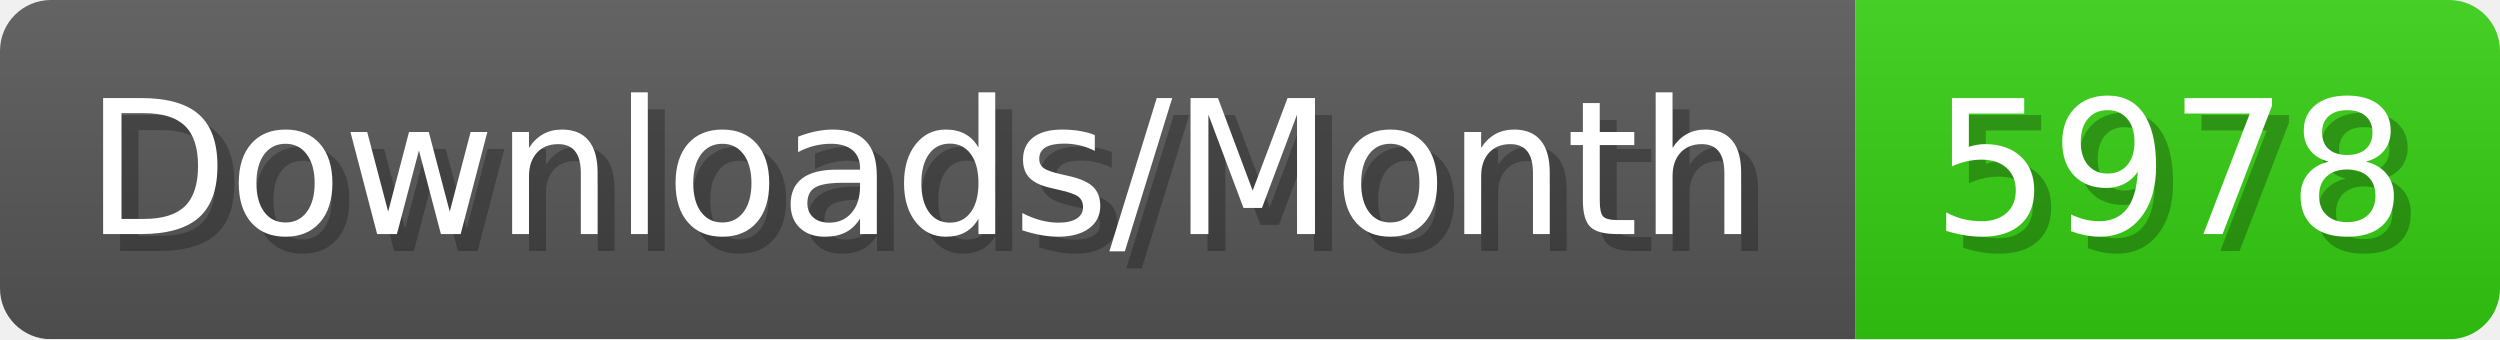
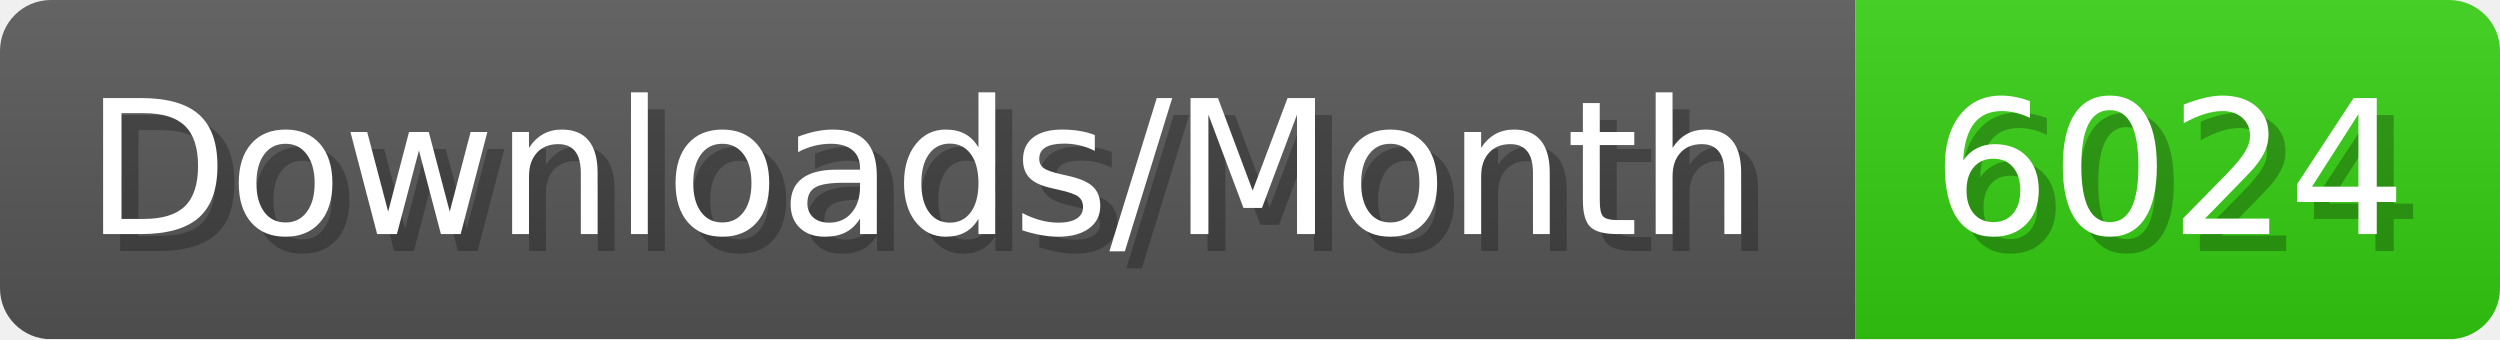
- <svg xmlns="http://www.w3.org/2000/svg" width="147.4" height="20" viewBox="0 0 1474 200" role="img" aria-label="Downloads/Month: 5978">
+ <svg xmlns="http://www.w3.org/2000/svg" width="147.4" height="20" viewBox="0 0 1474 200" role="img" aria-label="Downloads/Month: 6024">
  <linearGradient id="YlXUI" x2="0" y2="100%">
    <stop offset="0" stop-opacity=".1" stop-color="#EEE" />
    <stop offset="1" stop-opacity=".1" />
  </linearGradient>
  <mask id="JHhop">
    <rect width="1474" height="200" rx="30" fill="#FFF" />
  </mask>
  <g mask="url(#JHhop)">
    <rect width="1094" height="200" fill="#555" />
    <rect width="380" height="200" fill="#3C1" x="1094" />
    <rect width="1474" height="200" fill="url(#YlXUI)" />
  </g>
  <g aria-hidden="true" fill="#fff" text-anchor="start" font-family="Verdana,DejaVu Sans,sans-serif" font-size="110">
    <text x="60" y="148" textLength="994" fill="#000" opacity="0.25">Downloads/Month</text>
    <text x="50" y="138" textLength="994">Downloads/Month</text>
-     <text x="1149" y="148" textLength="280" fill="#000" opacity="0.25">5978</text>
-     <text x="1139" y="138" textLength="280">5978</text>
+     <text x="1149" y="148" textLength="280" fill="#000" opacity="0.25">6024</text>
+     <text x="1139" y="138" textLength="280">6024</text>
  </g>
</svg>
